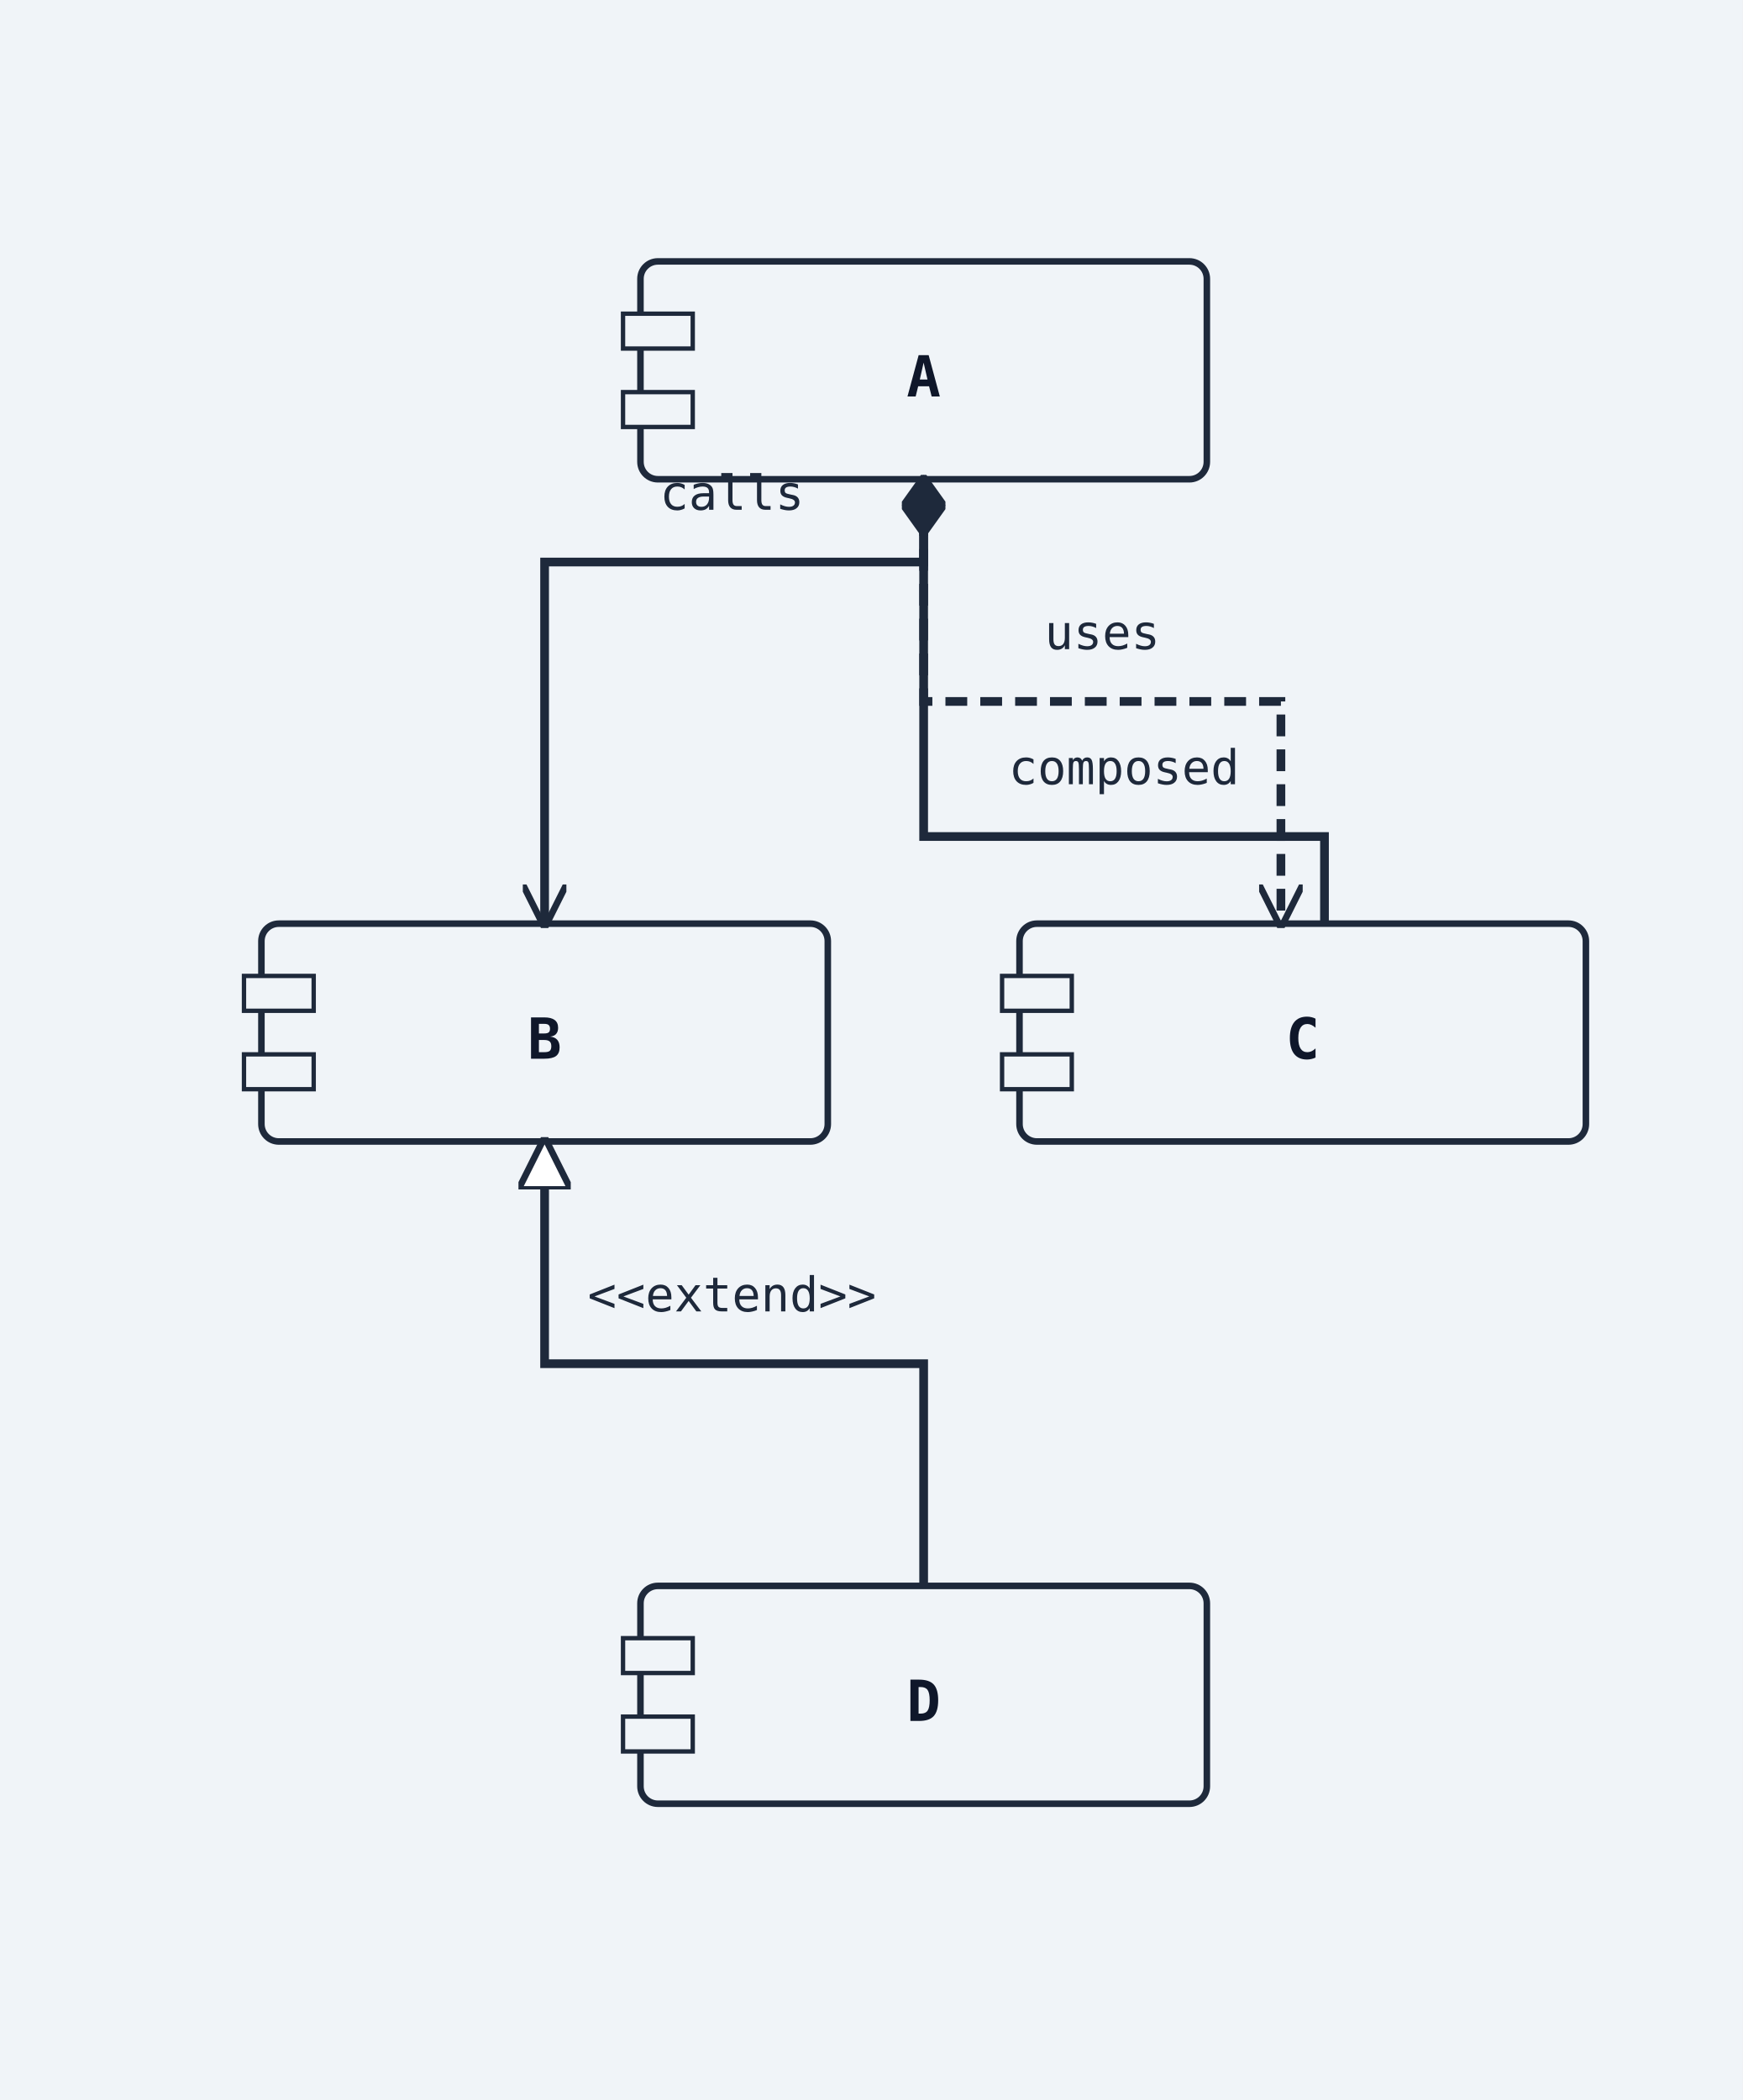
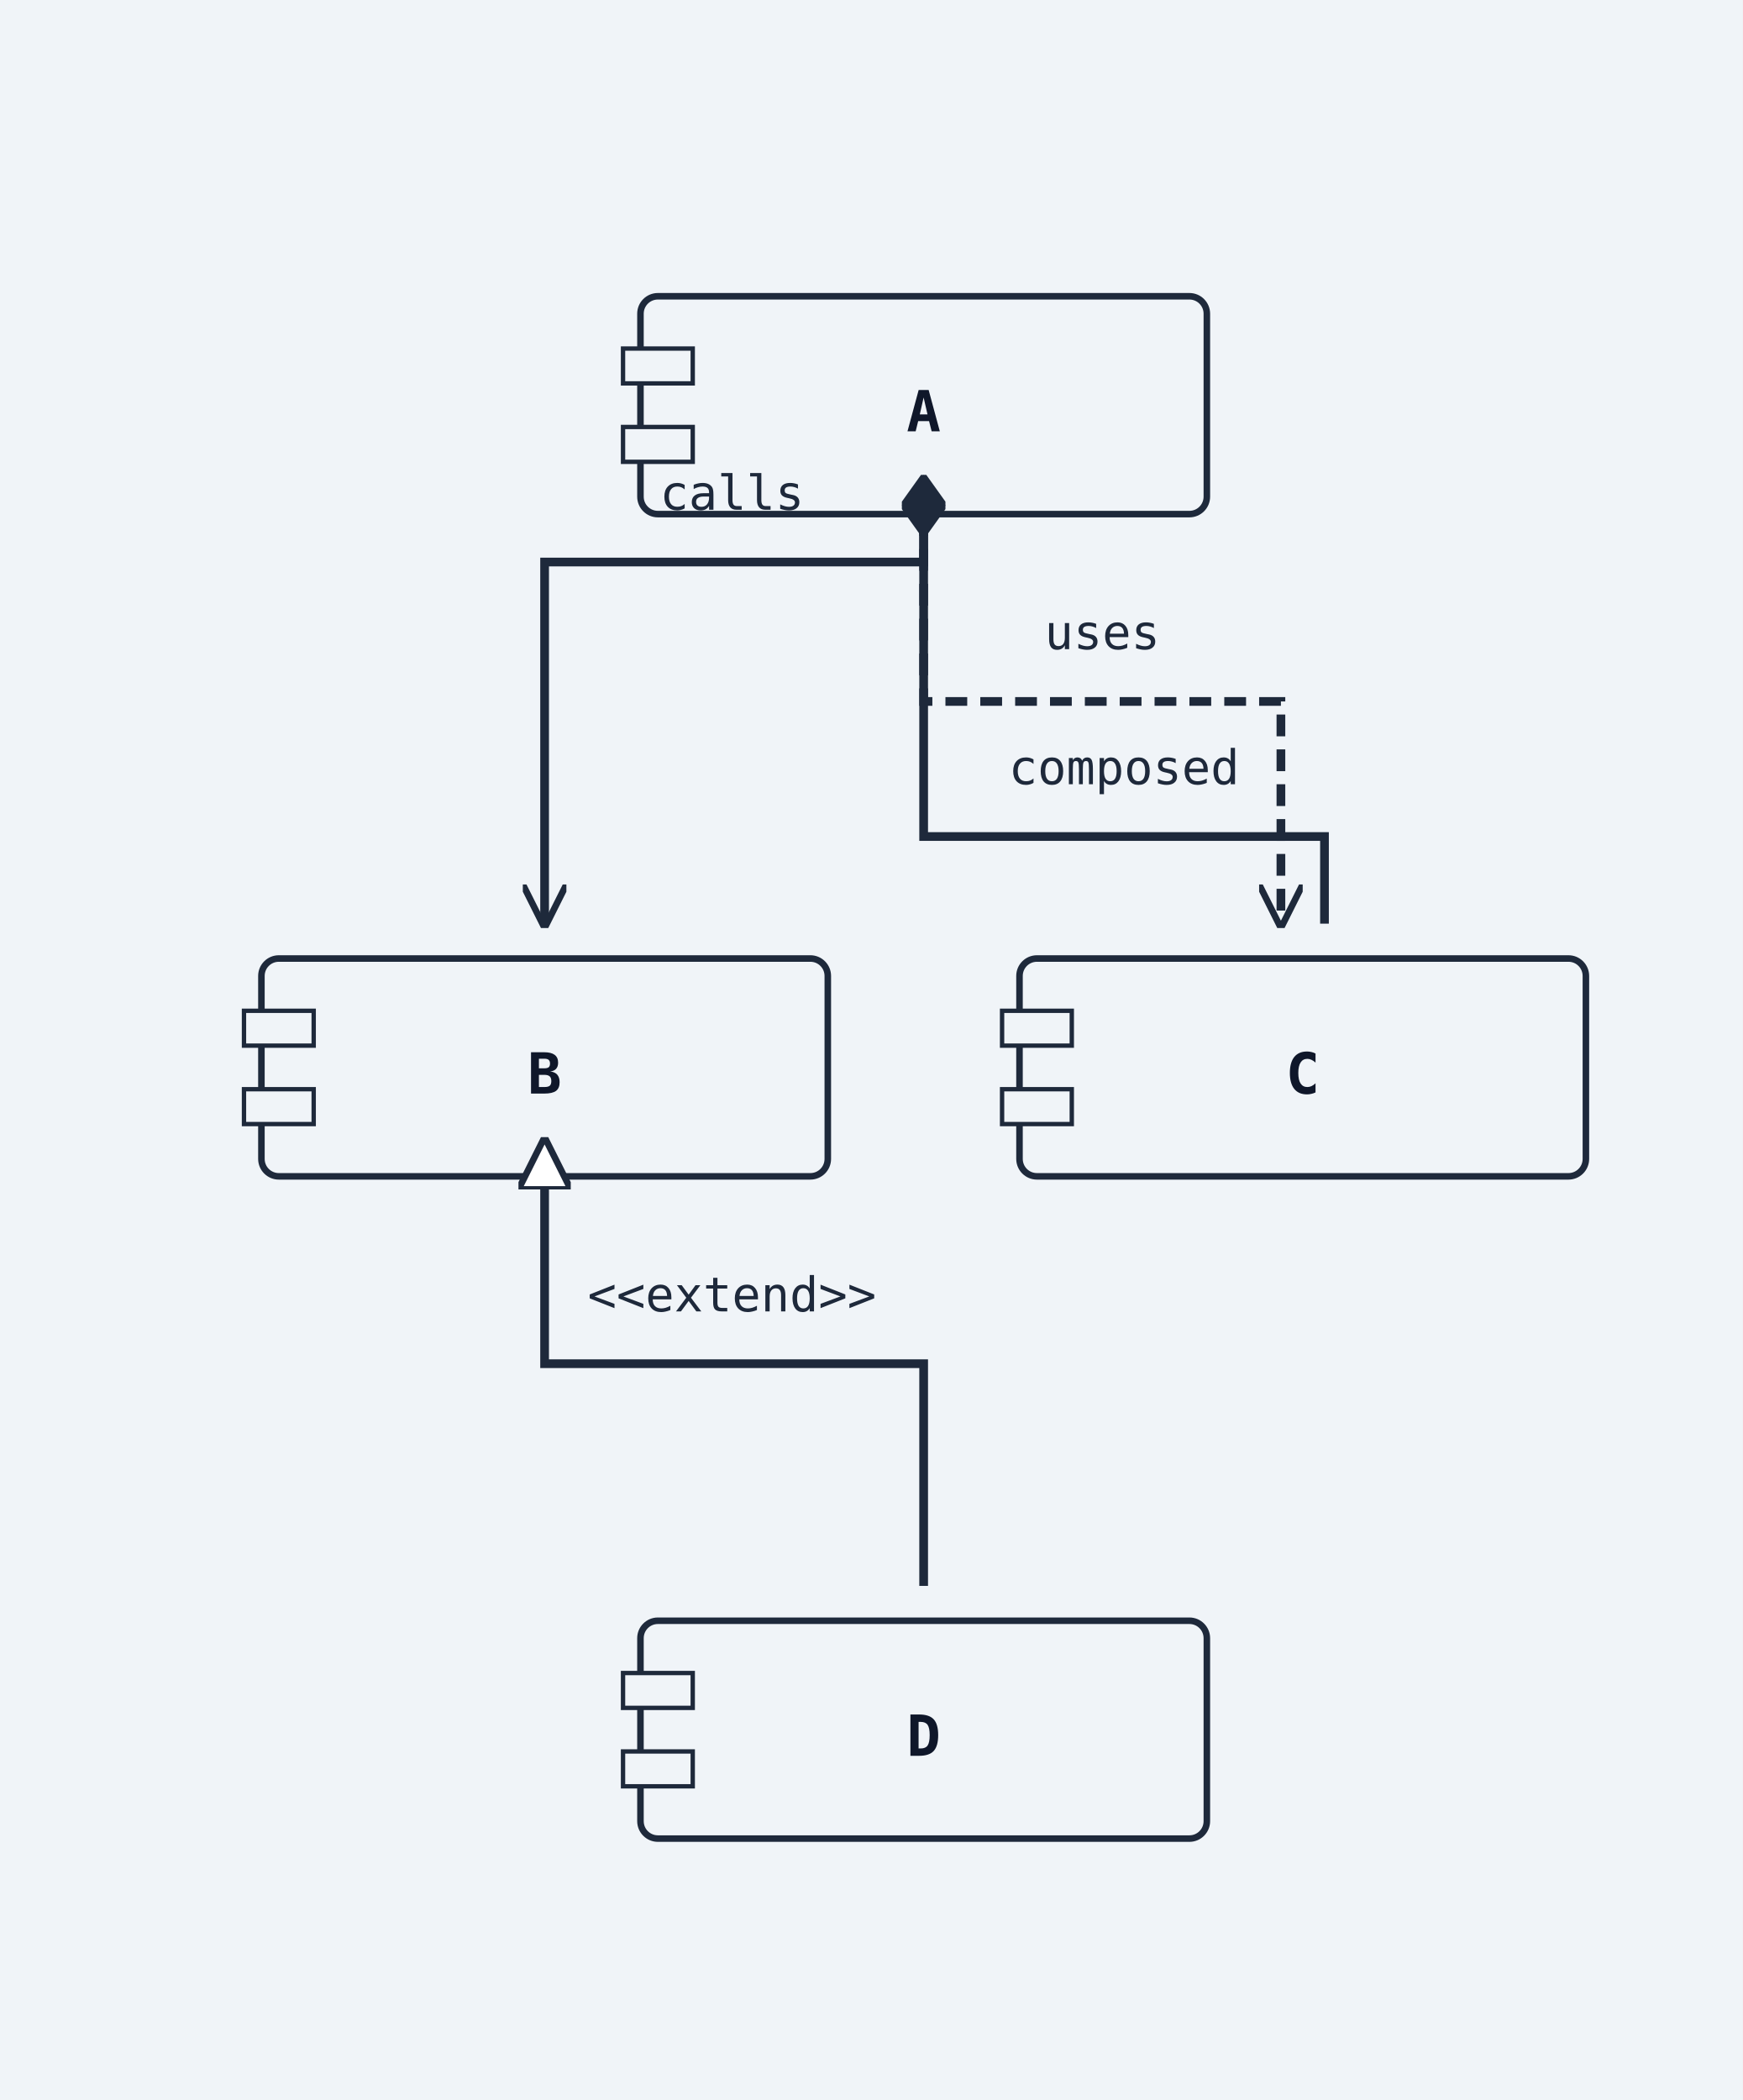
<svg xmlns="http://www.w3.org/2000/svg" width="400" height="482" viewBox="0 0 400 482">
  <rect width="100%" height="100%" fill="#f0f4f8" />
  <defs>
    <marker id="arrow-open" viewBox="0 0 10 10" refX="9" refY="5" markerWidth="10" markerHeight="10" markerUnits="userSpaceOnUse" orient="auto-start-reverse">
      <path d="M0,0 L10,5 L0,10" fill="none" stroke="#1e293b" stroke-width="1.5" />
    </marker>
    <marker id="arrow-triangle" viewBox="0 0 12 12" refX="11" refY="6" markerWidth="12" markerHeight="12" markerUnits="userSpaceOnUse" orient="auto-start-reverse">
      <polygon points="0,0 12,6 0,12" fill="#ffffff" stroke="#1e293b" stroke-width="1.5" fill-rule="nonzero" />
    </marker>
    <marker id="arrow-diamond-filled" viewBox="0 0 14 10" refX="13" refY="5" markerWidth="14" markerHeight="10" markerUnits="userSpaceOnUse" orient="auto-start-reverse">
      <path d="M0,5 L7,0 L14,5 L7,10 z" fill="#1e293b" stroke="#1e293b" stroke-width="1" />
    </marker>
    <marker id="arrow-diamond-open" viewBox="0 0 14 10" refX="13" refY="5" markerWidth="14" markerHeight="10" markerUnits="userSpaceOnUse" orient="auto-start-reverse">
      <path d="M0,5 L7,0 L14,5 L7,10 z" fill="#ffffff" stroke="#1e293b" stroke-width="1" />
    </marker>
    <marker id="arrow-double-open" viewBox="0 0 16 12" refX="15" refY="6" markerWidth="16" markerHeight="12" markerUnits="userSpaceOnUse" orient="auto-start-reverse">
      <path d="M0,1 L8,6 L0,11 M7,1 L15,6 L7,11" fill="none" stroke="#1e293b" stroke-width="1.5" stroke-linejoin="round" />
    </marker>
    <marker id="arrow-circle-open" viewBox="0 0 12 12" refX="11" refY="6" markerWidth="12" markerHeight="12" markerUnits="userSpaceOnUse" orient="auto-start-reverse">
      <circle cx="6" cy="6" r="4" fill="#ffffff" stroke="#1e293b" stroke-width="1.5" />
    </marker>
    <marker id="arrow-circle-filled" viewBox="0 0 12 12" refX="11" refY="6" markerWidth="12" markerHeight="12" markerUnits="userSpaceOnUse" orient="auto-start-reverse">
      <circle cx="6" cy="6" r="4" fill="#1e293b" stroke="#1e293b" stroke-width="1.5" />
    </marker>
    <marker id="arrow-triangle-filled" viewBox="0 0 12 12" refX="11" refY="6" markerWidth="12" markerHeight="12" markerUnits="userSpaceOnUse" orient="auto-start-reverse">
      <polygon points="0,0 12,6 0,12" fill="#1e293b" stroke="#1e293b" stroke-width="1.5" />
    </marker>
    <marker id="arrow-box-filled" viewBox="0 0 12 12" refX="11" refY="6" markerWidth="12" markerHeight="12" markerUnits="userSpaceOnUse" orient="auto-start-reverse">
      <rect x="2" y="2" width="8" height="8" fill="#1e293b" stroke="#1e293b" stroke-width="1.5" />
    </marker>
    <marker id="arrow-plus" viewBox="0 0 12 12" refX="11" refY="6" markerWidth="12" markerHeight="12" markerUnits="userSpaceOnUse" orient="auto-start-reverse">
      <path d="M6,1 L6,11 M1,6 L11,6" fill="none" stroke="#1e293b" stroke-width="1.8" stroke-linecap="round" />
    </marker>
    <marker id="arrow-slash" viewBox="0 0 12 12" refX="10" refY="6" markerWidth="12" markerHeight="12" markerUnits="userSpaceOnUse" orient="auto-start-reverse">
      <path d="M3,2 L9,10" fill="none" stroke="#1e293b" stroke-width="1.8" stroke-linecap="round" />
    </marker>
    <marker id="arrow-cross" viewBox="0 0 12 12" refX="11" refY="6" markerWidth="12" markerHeight="12" markerUnits="userSpaceOnUse" orient="auto-start-reverse">
      <path d="M2,2 L10,10 M10,2 L2,10" fill="none" stroke="#1e293b" stroke-width="1.8" stroke-linecap="round" />
    </marker>
    <marker id="arrow-bracket-open" viewBox="0 0 12 14" refX="11" refY="7" markerWidth="12" markerHeight="14" markerUnits="userSpaceOnUse" orient="auto-start-reverse">
      <path d="M10,1 L4,1 L4,13 L10,13" fill="none" stroke="#1e293b" stroke-width="1.8" stroke-linecap="round" stroke-linejoin="round" />
    </marker>
  </defs>
  <marker id="arrow-ie-one" viewBox="0 0 24 16" refX="22" refY="8" markerWidth="24" markerHeight="16" markerUnits="userSpaceOnUse" orient="auto-start-reverse">
    <path d="M16,2 L16,14" fill="none" stroke="#1e293b" stroke-width="1.8" stroke-linecap="round" />
  </marker>
  <marker id="arrow-ie-zero-one" viewBox="0 0 30 16" refX="28" refY="8" markerWidth="30" markerHeight="16" markerUnits="userSpaceOnUse" orient="auto-start-reverse">
    <circle cx="10" cy="8" r="4" fill="#ffffff" stroke="#1e293b" stroke-width="1.5" />
    <path d="M20,2 L20,14" fill="none" stroke="#1e293b" stroke-width="1.8" stroke-linecap="round" />
  </marker>
  <marker id="arrow-ie-zero-many" viewBox="0 0 34 18" refX="32" refY="9" markerWidth="34" markerHeight="18" markerUnits="userSpaceOnUse" orient="auto-start-reverse">
    <circle cx="8" cy="9" r="4" fill="#ffffff" stroke="#1e293b" stroke-width="1.5" />
    <path d="M18,9 L31,2 M18,9 L31,9 M18,9 L31,16" fill="none" stroke="#1e293b" stroke-width="1.7" stroke-linecap="round" />
  </marker>
  <marker id="arrow-ie-one-many" viewBox="0 0 34 18" refX="32" refY="9" markerWidth="34" markerHeight="18" markerUnits="userSpaceOnUse" orient="auto-start-reverse">
    <path d="M8,2 L8,16 M18,9 L31,2 M18,9 L31,9 M18,9 L31,16" fill="none" stroke="#1e293b" stroke-width="1.7" stroke-linecap="round" />
  </marker>
-   <rect class="uml-node uml-component" data-uml-kind="component" x="147" y="60" width="130" height="50" rx="4" ry="4" fill="#f0f4f8" stroke="#1e293b" stroke-width="1.5" />
-   <rect x="143" y="72" width="16" height="8" fill="#f0f4f8" stroke="#1e293b" stroke-width="1" />
-   <rect x="143" y="90" width="16" height="8" fill="#f0f4f8" stroke="#1e293b" stroke-width="1" />
-   <text x="212" y="91" text-anchor="middle" font-family="monospace" font-size="13" font-weight="600" fill="#0f172a">A</text>
-   <rect class="uml-node uml-component" data-uml-kind="component" x="60" y="212" width="130" height="50" rx="4" ry="4" fill="#f0f4f8" stroke="#1e293b" stroke-width="1.5" />
-   <rect x="56" y="224" width="16" height="8" fill="#f0f4f8" stroke="#1e293b" stroke-width="1" />
-   <rect x="56" y="242" width="16" height="8" fill="#f0f4f8" stroke="#1e293b" stroke-width="1" />
-   <text x="125" y="243" text-anchor="middle" font-family="monospace" font-size="13" font-weight="600" fill="#0f172a">B</text>
-   <rect class="uml-node uml-component" data-uml-kind="component" x="234" y="212" width="130" height="50" rx="4" ry="4" fill="#f0f4f8" stroke="#1e293b" stroke-width="1.5" />
-   <rect x="230" y="224" width="16" height="8" fill="#f0f4f8" stroke="#1e293b" stroke-width="1" />
-   <rect x="230" y="242" width="16" height="8" fill="#f0f4f8" stroke="#1e293b" stroke-width="1" />
-   <text x="299" y="243" text-anchor="middle" font-family="monospace" font-size="13" font-weight="600" fill="#0f172a">C</text>
-   <rect class="uml-node uml-component" data-uml-kind="component" x="147" y="364" width="130" height="50" rx="4" ry="4" fill="#f0f4f8" stroke="#1e293b" stroke-width="1.5" />
-   <rect x="143" y="376" width="16" height="8" fill="#f0f4f8" stroke="#1e293b" stroke-width="1" />
-   <rect x="143" y="394" width="16" height="8" fill="#f0f4f8" stroke="#1e293b" stroke-width="1" />
-   <text x="212" y="395" text-anchor="middle" font-family="monospace" font-size="13" font-weight="600" fill="#0f172a">D</text>
+   <rect class="uml-node uml-component" data-uml-kind="component" x="147" y="68" width="130" height="50" rx="4" ry="4" fill="#f0f4f8" stroke="#1e293b" stroke-width="1.5" />
+   <rect x="143" y="80" width="16" height="8" fill="#f0f4f8" stroke="#1e293b" stroke-width="1" />
+   <rect x="143" y="98" width="16" height="8" fill="#f0f4f8" stroke="#1e293b" stroke-width="1" />
+   <text x="212" y="99" text-anchor="middle" font-family="monospace" font-size="13" font-weight="600" fill="#0f172a">A</text>
+   <rect class="uml-node uml-component" data-uml-kind="component" x="60" y="220" width="130" height="50" rx="4" ry="4" fill="#f0f4f8" stroke="#1e293b" stroke-width="1.5" />
+   <rect x="56" y="232" width="16" height="8" fill="#f0f4f8" stroke="#1e293b" stroke-width="1" />
+   <rect x="56" y="250" width="16" height="8" fill="#f0f4f8" stroke="#1e293b" stroke-width="1" />
+   <text x="125" y="251" text-anchor="middle" font-family="monospace" font-size="13" font-weight="600" fill="#0f172a">B</text>
+   <rect class="uml-node uml-component" data-uml-kind="component" x="234" y="220" width="130" height="50" rx="4" ry="4" fill="#f0f4f8" stroke="#1e293b" stroke-width="1.5" />
+   <rect x="230" y="232" width="16" height="8" fill="#f0f4f8" stroke="#1e293b" stroke-width="1" />
+   <rect x="230" y="250" width="16" height="8" fill="#f0f4f8" stroke="#1e293b" stroke-width="1" />
+   <text x="299" y="251" text-anchor="middle" font-family="monospace" font-size="13" font-weight="600" fill="#0f172a">C</text>
+   <rect class="uml-node uml-component" data-uml-kind="component" x="147" y="372" width="130" height="50" rx="4" ry="4" fill="#f0f4f8" stroke="#1e293b" stroke-width="1.5" />
+   <rect x="143" y="384" width="16" height="8" fill="#f0f4f8" stroke="#1e293b" stroke-width="1" />
+   <rect x="143" y="402" width="16" height="8" fill="#f0f4f8" stroke="#1e293b" stroke-width="1" />
+   <text x="212" y="403" text-anchor="middle" font-family="monospace" font-size="13" font-weight="600" fill="#0f172a">D</text>
  <polyline class="uml-relation" data-uml-from="A" data-uml-to="B" data-uml-arrow="--&gt;" points="212,110 212,129 125,129 125,212" fill="none" stroke="#1e293b" stroke-width="2" marker-end="url(#arrow-open)" />
  <polyline class="uml-relation" data-uml-from="A" data-uml-to="C" data-uml-arrow="..&gt;" points="212,110 212,161 294,161 294,212" fill="none" stroke="#1e293b" stroke-width="2" stroke-dasharray="5 3" data-uml-relation-style="dashed" marker-end="url(#arrow-open)" />
  <polyline class="uml-relation" data-uml-from="B" data-uml-to="D" data-uml-arrow="&lt;|--" points="125,262 125,313 212,313 212,364" fill="none" stroke="#1e293b" stroke-width="2" marker-start="url(#arrow-triangle)" />
  <polyline class="uml-relation" data-uml-from="C" data-uml-to="A" data-uml-arrow="--*" points="304,212 304,192 212,192 212,110" fill="none" stroke="#1e293b" stroke-width="2" marker-end="url(#arrow-diamond-filled)" />
  <text class="uml-edge-label" data-uml-label-role="edge" x="168" y="117" text-anchor="middle" font-family="monospace" font-size="11" fill="#1e293b">calls</text>
  <text class="uml-edge-label" data-uml-label-role="edge" x="253" y="149" text-anchor="middle" font-family="monospace" font-size="11" fill="#1e293b">uses</text>
  <text class="uml-edge-label" data-uml-label-role="edge" x="168" y="301" text-anchor="middle" font-family="monospace" font-size="11" fill="#1e293b">&lt;&lt;extend&gt;&gt;</text>
  <text class="uml-edge-label" data-uml-label-role="edge" x="258" y="180" text-anchor="middle" font-family="monospace" font-size="11" fill="#1e293b">composed</text>
</svg>
